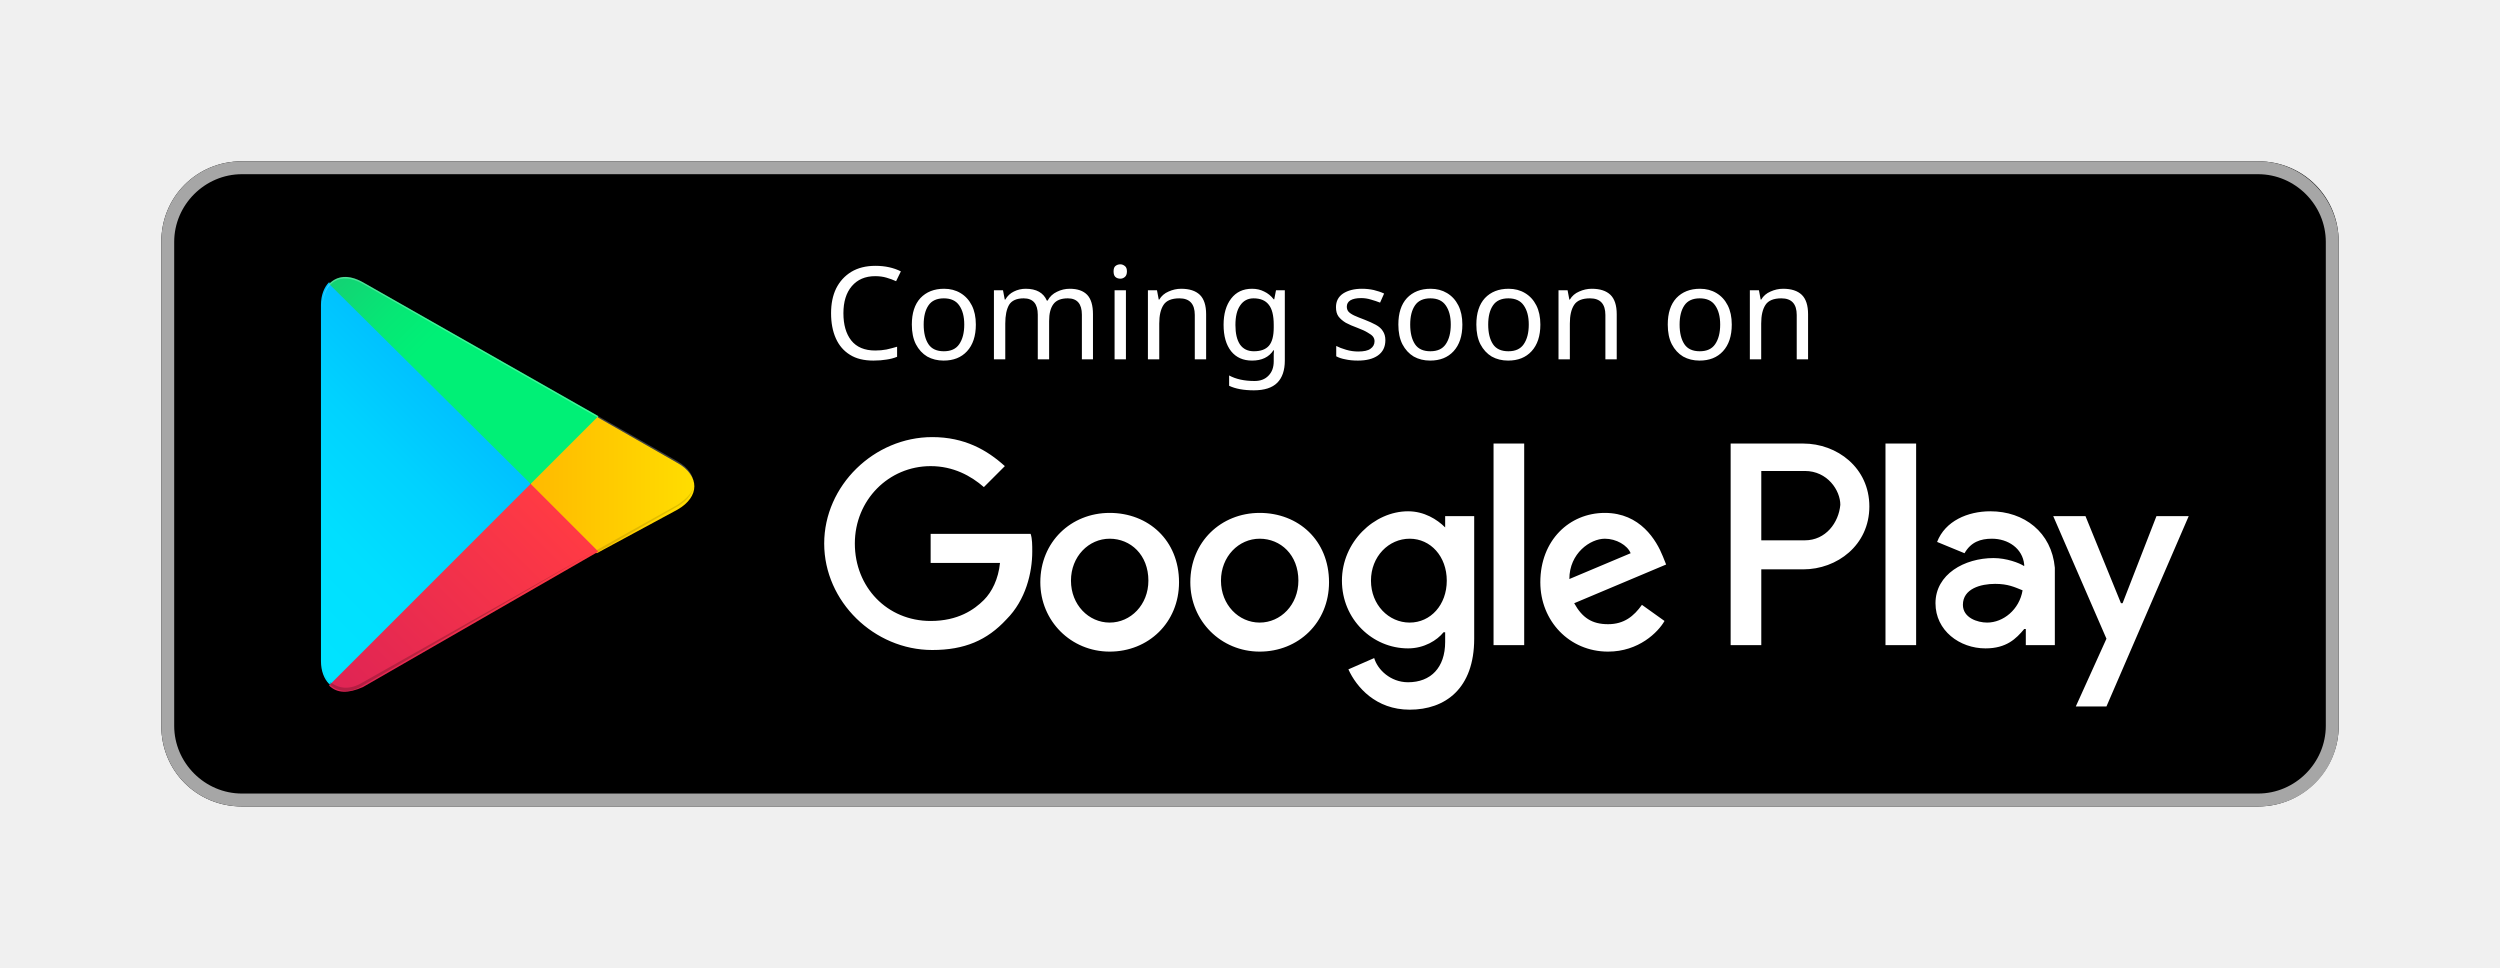
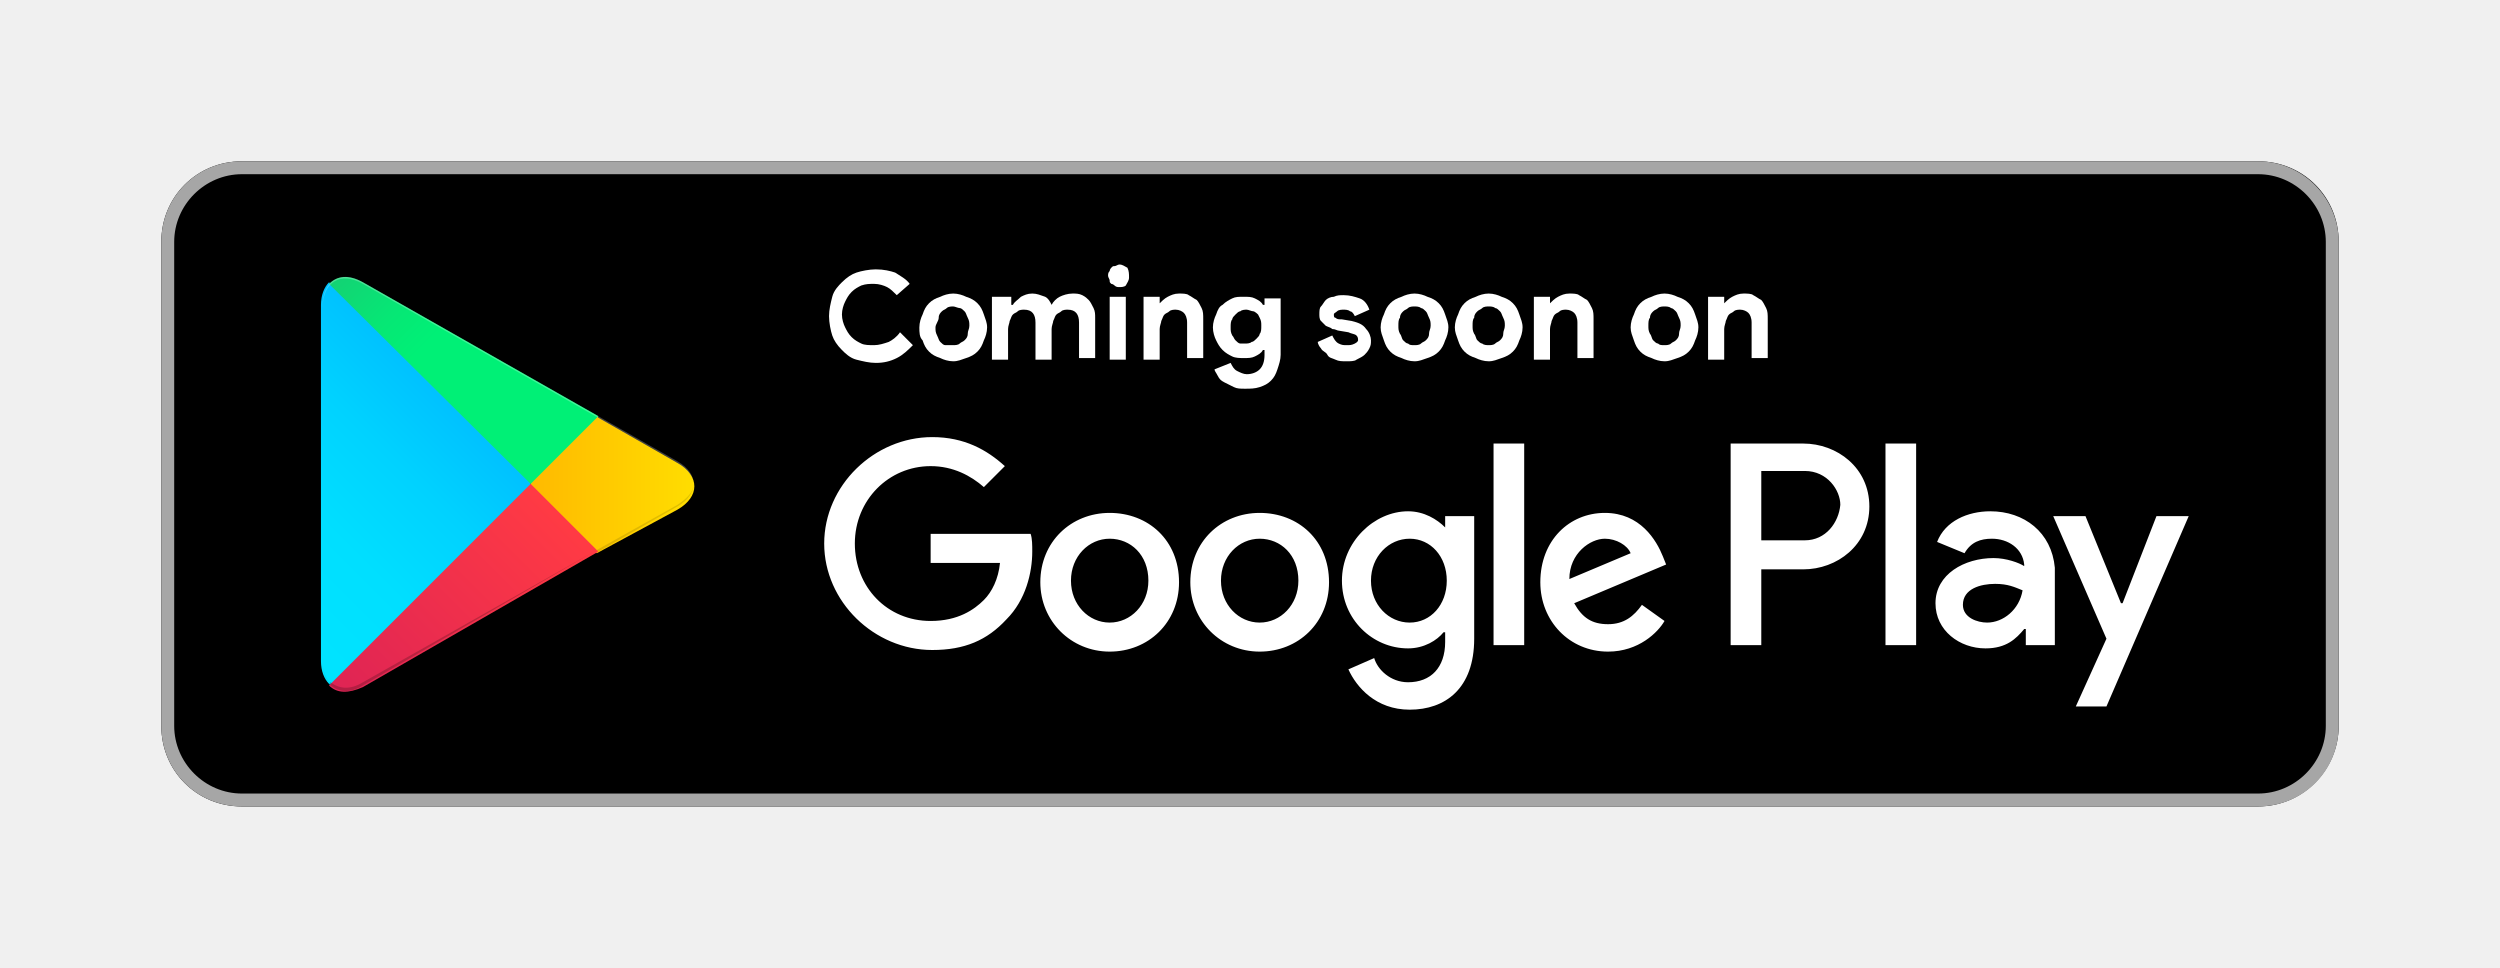
<svg xmlns="http://www.w3.org/2000/svg" version="1.1" id="artwork" x="0px" y="0px" viewBox="0 0 155 60" style="enable-background:new 0 0 155 60;" xml:space="preserve">
  <style type="text/css">
	.st0{fill:#FFFFFF;fill-opacity:0;}
	.st1{fill:#A6A6A6;}
	.st2{fill:#FFFFFF;}
	.st3{fill:url(#SVGID_1_);}
	.st4{fill:url(#SVGID_2_);}
	.st5{fill:url(#SVGID_3_);}
	.st6{fill:url(#SVGID_4_);}
	.st7{opacity:0.2;enable-background:new    ;}
	.st8{opacity:0.12;enable-background:new    ;}
	.st9{opacity:0.25;fill:#FFFFFF;enable-background:new    ;}
- 	.st10{font-family:'ProductSans-Bold';}
- 	.st11{font-size:8px;}
</style>
  <g>
    <rect class="st0" width="155" height="60" />
    <g>
      <path d="M140,50H15c-2.8,0-5-2.2-5-5V15c0-2.8,2.2-5,5-5h125c2.8,0,5,2.2,5,5v30C145,47.7,142.8,50,140,50z" />
    </g>
    <g>
      <g>
        <path class="st1" d="M140,10.8c2.3,0,4.2,1.9,4.2,4.2v30c0,2.3-1.9,4.2-4.2,4.2H15c-2.3,0-4.2-1.9-4.2-4.2V15     c0-2.3,1.9-4.2,4.2-4.2H140 M140,10H15c-2.8,0-5,2.2-5,5v30c0,2.8,2.2,5,5,5h125c2.8,0,5-2.2,5-5V15C145,12.3,142.8,10,140,10     L140,10z" />
      </g>
    </g>
    <path class="st2" d="M78.1,31.8c-2.4,0-4.3,1.8-4.3,4.3c0,2.4,1.9,4.3,4.3,4.3c2.4,0,4.3-1.8,4.3-4.3   C82.4,33.5,80.5,31.8,78.1,31.8z M78.1,38.6c-1.3,0-2.4-1.1-2.4-2.6c0-1.5,1.1-2.6,2.4-2.6c1.3,0,2.4,1,2.4,2.6   C80.5,37.5,79.4,38.6,78.1,38.6z M68.8,31.8c-2.4,0-4.3,1.8-4.3,4.3c0,2.4,1.9,4.3,4.3,4.3c2.4,0,4.3-1.8,4.3-4.3   C73.1,33.5,71.2,31.8,68.8,31.8z M68.8,38.6c-1.3,0-2.4-1.1-2.4-2.6c0-1.5,1.1-2.6,2.4-2.6c1.3,0,2.4,1,2.4,2.6   C71.2,37.5,70.1,38.6,68.8,38.6z M57.7,33.1v1.8h4.3c-0.1,1-0.5,1.8-1,2.3c-0.6,0.6-1.6,1.3-3.3,1.3c-2.7,0-4.7-2.1-4.7-4.8   s2.1-4.8,4.7-4.8c1.4,0,2.5,0.6,3.3,1.3l1.3-1.3c-1.1-1-2.5-1.8-4.5-1.8c-3.6,0-6.7,3-6.7,6.6c0,3.6,3.1,6.6,6.7,6.6   c2,0,3.4-0.6,4.6-1.9c1.2-1.2,1.6-2.9,1.6-4.2c0-0.4,0-0.8-0.1-1.1H57.7z M103.1,34.5c-0.4-1-1.4-2.7-3.6-2.7c-2.2,0-4,1.7-4,4.3   c0,2.4,1.8,4.3,4.2,4.3c1.9,0,3.1-1.2,3.5-1.9l-1.4-1c-0.5,0.7-1.1,1.2-2.1,1.2c-1,0-1.6-0.4-2.1-1.3l5.7-2.4L103.1,34.5z    M97.3,35.9c0-1.6,1.3-2.5,2.2-2.5c0.7,0,1.4,0.4,1.6,0.9L97.3,35.9z M92.6,40h1.9V27.5h-1.9V40z M89.6,32.7L89.6,32.7   c-0.5-0.5-1.3-1-2.3-1c-2.1,0-4.1,1.9-4.1,4.3c0,2.4,1.9,4.2,4.1,4.2c1,0,1.8-0.5,2.2-1h0.1v0.6c0,1.6-0.9,2.5-2.3,2.5   c-1.1,0-1.9-0.8-2.1-1.5l-1.6,0.7c0.5,1.1,1.7,2.5,3.8,2.5c2.2,0,4-1.3,4-4.4V32h-1.8V32.7z M87.4,38.6c-1.3,0-2.4-1.1-2.4-2.6   c0-1.5,1.1-2.6,2.4-2.6c1.3,0,2.3,1.1,2.3,2.6C89.7,37.5,88.7,38.6,87.4,38.6z M111.8,27.5h-4.5V40h1.9v-4.7h2.6   c2.1,0,4.1-1.5,4.1-3.9S113.9,27.5,111.8,27.5z M111.9,33.5h-2.7v-4.3h2.7c1.4,0,2.2,1.2,2.2,2.1C114,32.4,113.2,33.5,111.9,33.5z    M123.4,31.7c-1.4,0-2.8,0.6-3.3,1.9l1.7,0.7c0.4-0.7,1-0.9,1.7-0.9c1,0,1.9,0.6,2,1.6v0.1c-0.3-0.2-1.1-0.5-1.9-0.5   c-1.8,0-3.6,1-3.6,2.8c0,1.7,1.5,2.8,3.1,2.8c1.3,0,1.9-0.6,2.4-1.2h0.1v1h1.8v-4.8C127.2,33,125.5,31.7,123.4,31.7z M123.2,38.6   c-0.6,0-1.5-0.3-1.5-1.1c0-1,1.1-1.3,2-1.3c0.8,0,1.2,0.2,1.7,0.4C125.2,37.8,124.2,38.6,123.2,38.6z M133.7,32l-2.1,5.4h-0.1   l-2.2-5.4h-2l3.3,7.6l-1.9,4.2h1.9l5.1-11.8H133.7z M116.9,40h1.9V27.5h-1.9V40z" />
    <g>
      <linearGradient id="SVGID_1_" gradientUnits="userSpaceOnUse" x1="31.8" y1="183.29" x2="15.017" y2="166.508" gradientTransform="matrix(1 0 0 -1 0 202)">
        <stop offset="0" style="stop-color:#00A0FF" />
        <stop offset="6.574450e-03" style="stop-color:#00A1FF" />
        <stop offset="0.26" style="stop-color:#00BEFF" />
        <stop offset="0.512" style="stop-color:#00D2FF" />
        <stop offset="0.76" style="stop-color:#00DFFF" />
        <stop offset="1" style="stop-color:#00E3FF" />
      </linearGradient>
      <path class="st3" d="M20.4,17.5c-0.3,0.3-0.5,0.8-0.5,1.4v22.1c0,0.6,0.2,1.1,0.5,1.4l0.1,0.1l12.4-12.4V30v-0.1L20.4,17.5    L20.4,17.5z" />
      <linearGradient id="SVGID_2_" gradientUnits="userSpaceOnUse" x1="43.834" y1="171.999" x2="19.637" y2="171.999" gradientTransform="matrix(1 0 0 -1 0 202)">
        <stop offset="0" style="stop-color:#FFE000" />
        <stop offset="0.409" style="stop-color:#FFBD00" />
        <stop offset="0.775" style="stop-color:#FFA500" />
        <stop offset="1" style="stop-color:#FF9C00" />
      </linearGradient>
      <path class="st4" d="M37,34.3l-4.1-4.1V30v-0.1l4.1-4.1l0.1,0.1l4.9,2.8c1.4,0.8,1.4,2.1,0,2.9L37,34.3L37,34.3z" />
      <linearGradient id="SVGID_3_" gradientUnits="userSpaceOnUse" x1="34.827" y1="169.704" x2="12.069" y2="146.946" gradientTransform="matrix(1 0 0 -1 0 202)">
        <stop offset="0" style="stop-color:#FF3A44" />
        <stop offset="1" style="stop-color:#C31162" />
      </linearGradient>
      <path class="st5" d="M37.1,34.2L32.9,30L20.4,42.5c0.5,0.5,1.2,0.5,2.1,0.1L37.1,34.2" />
      <linearGradient id="SVGID_4_" gradientUnits="userSpaceOnUse" x1="17.297" y1="191.824" x2="27.46" y2="181.661" gradientTransform="matrix(1 0 0 -1 0 202)">
        <stop offset="0" style="stop-color:#32A071" />
        <stop offset="6.850000e-02" style="stop-color:#2DA771" />
        <stop offset="0.476" style="stop-color:#15CF74" />
        <stop offset="0.801" style="stop-color:#06E775" />
        <stop offset="1" style="stop-color:#00F076" />
      </linearGradient>
      <path class="st6" d="M37.1,25.8l-14.6-8.3c-0.9-0.5-1.6-0.4-2.1,0.1L32.9,30L37.1,25.8z" />
      <g>
        <path class="st7" d="M37,34.1l-14.5,8.2c-0.8,0.5-1.5,0.4-2,0l0,0l-0.1,0.1l0,0l0.1,0.1l0,0c0.5,0.4,1.2,0.5,2,0L37,34.1L37,34.1     z" />
        <path class="st8" d="M20.4,42.3C20.1,42,20,41.5,20,40.9v0.1c0,0.6,0.2,1.1,0.5,1.4V42.3L20.4,42.3z" />
      </g>
      <path class="st8" d="M42,31.3l-5,2.8l0.1,0.1l4.9-2.8c0.7-0.4,1-0.9,1-1.4l0,0C43,30.5,42.6,30.9,42,31.3z" />
      <path class="st9" d="M22.5,17.6L42,28.7c0.6,0.4,1,0.8,1,1.3l0,0c0-0.5-0.3-1-1-1.4L22.5,17.5c-1.4-0.8-2.5-0.1-2.5,1.5v0.1    C20,17.5,21.1,16.8,22.5,17.6z" />
    </g>
  </g>
-   <text transform="matrix(1 0 0 1 51.0417 22.2783)" class="st2 st10 st11">Coming soon on</text>
+   <g>
+     <path class="st2" d="M56.6,21.4c-0.3,0.3-0.6,0.6-1,0.8s-0.8,0.3-1.3,0.3c-0.4,0-0.8-0.1-1.2-0.2s-0.7-0.4-0.9-0.6   c-0.3-0.3-0.5-0.6-0.6-0.9s-0.2-0.8-0.2-1.2s0.1-0.8,0.2-1.2s0.4-0.7,0.6-0.9c0.3-0.3,0.6-0.5,0.9-0.6s0.8-0.2,1.2-0.2   c0.5,0,0.9,0.1,1.2,0.2c0.3,0.2,0.7,0.4,0.9,0.7l-0.8,0.7c-0.2-0.2-0.4-0.4-0.6-0.5c-0.2-0.1-0.5-0.2-0.8-0.2c-0.3,0-0.5,0-0.8,0.1   c-0.2,0.1-0.4,0.2-0.6,0.4c-0.2,0.2-0.3,0.4-0.4,0.6c-0.1,0.2-0.2,0.5-0.2,0.8c0,0.3,0.1,0.6,0.2,0.8c0.1,0.2,0.2,0.4,0.4,0.6   c0.2,0.2,0.4,0.3,0.6,0.4c0.2,0.1,0.5,0.1,0.8,0.1c0.3,0,0.6-0.1,0.9-0.2c0.2-0.1,0.5-0.3,0.7-0.6L56.6,21.4z" />
+     <path class="st2" d="M59.1,18.2c0.3,0,0.6,0.1,0.8,0.2c0.3,0.1,0.5,0.2,0.7,0.4s0.3,0.4,0.4,0.7c0.1,0.3,0.2,0.5,0.2,0.8   s-0.1,0.6-0.2,0.8c-0.1,0.3-0.2,0.5-0.4,0.7s-0.4,0.3-0.7,0.4c-0.3,0.1-0.5,0.2-0.8,0.2c-0.3,0-0.6-0.1-0.8-0.2   c-0.3-0.1-0.5-0.2-0.7-0.4s-0.3-0.4-0.4-0.7C57,20.9,57,20.6,57,20.3s0.1-0.6,0.2-0.8c0.1-0.3,0.2-0.5,0.4-0.7s0.4-0.3,0.7-0.4   C58.5,18.3,58.8,18.2,59.1,18.2z M59.1,21.4c0.1,0,0.3,0,0.4-0.1s0.2-0.1,0.3-0.2c0.1-0.1,0.2-0.2,0.2-0.4s0.1-0.3,0.1-0.5   c0-0.2,0-0.3-0.1-0.5s-0.1-0.3-0.2-0.4c-0.1-0.1-0.2-0.2-0.3-0.2s-0.3-0.1-0.4-0.1c-0.1,0-0.3,0-0.4,0.1c-0.1,0.1-0.2,0.1-0.3,0.2   c-0.1,0.1-0.2,0.2-0.2,0.4S58,20.1,58,20.3c0,0.2,0,0.3,0.1,0.5s0.1,0.3,0.2,0.4c0.1,0.1,0.2,0.2,0.3,0.2   C58.8,21.4,58.9,21.4,59.1,21.4z" />
+     <path class="st2" d="M61.7,18.4h1v0.5h0.1c0.1-0.2,0.3-0.3,0.5-0.5c0.2-0.1,0.4-0.2,0.7-0.2c0.3,0,0.5,0.1,0.8,0.2   c0.2,0.1,0.3,0.3,0.4,0.5c0.1-0.2,0.3-0.4,0.5-0.5s0.5-0.2,0.8-0.2c0.2,0,0.4,0,0.6,0.1c0.2,0.1,0.3,0.2,0.4,0.3s0.2,0.3,0.3,0.5   c0.1,0.2,0.1,0.4,0.1,0.6v2.5h-1V20c0-0.5-0.2-0.8-0.7-0.8c-0.1,0-0.3,0-0.4,0.1c-0.1,0.1-0.2,0.1-0.3,0.2   c-0.1,0.1-0.1,0.2-0.2,0.4c0,0.1-0.1,0.3-0.1,0.5v1.9h-1V20c0-0.5-0.2-0.8-0.7-0.8c-0.1,0-0.3,0-0.4,0.1c-0.1,0.1-0.2,0.1-0.3,0.2   s-0.1,0.2-0.2,0.4c0,0.1-0.1,0.3-0.1,0.5v1.9h-1V18.4z" />
+     <path class="st2" d="M69.4,17.8c-0.1,0-0.2,0-0.3-0.1s-0.2-0.1-0.2-0.1c-0.1-0.1-0.1-0.1-0.1-0.2s-0.1-0.2-0.1-0.3   c0-0.1,0-0.2,0.1-0.3c0-0.1,0.1-0.2,0.1-0.2c0.1-0.1,0.1-0.1,0.2-0.1c0.1,0,0.2-0.1,0.3-0.1c0.2,0,0.3,0.1,0.5,0.2   C70,16.8,70,17,70,17.2c0,0.2-0.1,0.3-0.2,0.5C69.7,17.8,69.5,17.8,69.4,17.8z M68.8,22.3v-3.9h1v3.9H68.8z" />
+     <path class="st2" d="M71.8,18.9L71.8,18.9c0.2-0.2,0.4-0.4,0.6-0.5s0.4-0.2,0.7-0.2c0.2,0,0.5,0,0.6,0.1c0.2,0.1,0.3,0.2,0.5,0.3   c0.1,0.1,0.2,0.3,0.3,0.5c0.1,0.2,0.1,0.4,0.1,0.7v2.4h-1V20c0-0.3-0.1-0.5-0.2-0.6c-0.1-0.1-0.3-0.2-0.5-0.2c-0.1,0-0.3,0-0.4,0.1   c-0.1,0.1-0.2,0.1-0.3,0.2s-0.1,0.2-0.2,0.4c0,0.1-0.1,0.3-0.1,0.5v1.9h-1v-3.9h1V18.9z" />
+     <path class="st2" d="M77.2,24.1c-0.3,0-0.5,0-0.7-0.1c-0.2-0.1-0.4-0.2-0.6-0.3s-0.3-0.2-0.4-0.4s-0.2-0.3-0.2-0.4l1-0.4   c0.1,0.2,0.2,0.4,0.4,0.5c0.2,0.1,0.4,0.2,0.6,0.2c0.3,0,0.6-0.1,0.8-0.3c0.2-0.2,0.3-0.5,0.3-0.9v-0.3h-0.1   c-0.1,0.2-0.3,0.3-0.5,0.4s-0.4,0.1-0.7,0.1c-0.2,0-0.5,0-0.7-0.1c-0.2-0.1-0.4-0.2-0.6-0.4c-0.2-0.2-0.3-0.4-0.4-0.6   c-0.1-0.2-0.2-0.5-0.2-0.8s0.1-0.6,0.2-0.8c0.1-0.3,0.2-0.5,0.4-0.6c0.2-0.2,0.4-0.3,0.6-0.4c0.2-0.1,0.4-0.1,0.7-0.1   c0.3,0,0.5,0,0.7,0.1s0.4,0.2,0.5,0.4h0.1v-0.4h1V22c0,0.3-0.1,0.6-0.2,0.9c-0.1,0.3-0.2,0.5-0.4,0.7c-0.2,0.2-0.4,0.3-0.7,0.4   C77.8,24.1,77.5,24.1,77.2,24.1z M77.2,21.3c0.1,0,0.3,0,0.4-0.1c0.1,0,0.2-0.1,0.3-0.2c0.1-0.1,0.2-0.2,0.2-0.3   c0.1-0.1,0.1-0.3,0.1-0.5s0-0.3-0.1-0.5S78,19.5,78,19.5s-0.2-0.2-0.3-0.2c-0.1,0-0.3-0.1-0.4-0.1s-0.3,0-0.4,0.1   c-0.1,0-0.2,0.1-0.3,0.2c-0.1,0.1-0.2,0.2-0.2,0.3c-0.1,0.1-0.1,0.3-0.1,0.5s0,0.3,0.1,0.5c0.1,0.1,0.1,0.2,0.2,0.3   c0.1,0.1,0.2,0.2,0.3,0.2C77,21.3,77.1,21.3,77.2,21.3z" />
+     <path class="st2" d="M83.5,22.4c-0.3,0-0.5,0-0.7-0.1c-0.2-0.1-0.4-0.1-0.5-0.3s-0.3-0.2-0.4-0.4c-0.1-0.1-0.2-0.3-0.2-0.4l0.9-0.4   c0.1,0.2,0.2,0.4,0.4,0.5c0.2,0.1,0.3,0.1,0.5,0.1c0.2,0,0.3,0,0.5-0.1s0.2-0.2,0.2-0.2c0-0.1,0-0.2-0.1-0.3   c-0.1-0.1-0.3-0.1-0.5-0.2l-0.6-0.1c-0.1,0-0.2-0.1-0.4-0.1c-0.1-0.1-0.2-0.1-0.4-0.2c-0.1-0.1-0.2-0.2-0.3-0.3   c-0.1-0.1-0.1-0.3-0.1-0.4c0-0.2,0-0.4,0.1-0.5c0.1-0.1,0.2-0.3,0.3-0.4c0.1-0.1,0.3-0.2,0.5-0.2c0.2-0.1,0.4-0.1,0.6-0.1   c0.4,0,0.7,0.1,1,0.2c0.3,0.1,0.5,0.4,0.6,0.7l-0.9,0.4c-0.1-0.2-0.2-0.3-0.3-0.3c-0.1-0.1-0.3-0.1-0.4-0.1c-0.1,0-0.3,0-0.4,0.1   s-0.2,0.1-0.2,0.2c0,0.1,0,0.2,0.1,0.2c0.1,0.1,0.2,0.1,0.4,0.1l0.6,0.1c0.4,0.1,0.7,0.2,0.9,0.5c0.2,0.2,0.3,0.5,0.3,0.7   c0,0.2,0,0.3-0.1,0.5s-0.2,0.3-0.3,0.4c-0.1,0.1-0.3,0.2-0.5,0.3C84,22.4,83.7,22.4,83.5,22.4z" />
+     <path class="st2" d="M87.7,18.2c0.3,0,0.6,0.1,0.8,0.2c0.3,0.1,0.5,0.2,0.7,0.4c0.2,0.2,0.3,0.4,0.4,0.7c0.1,0.3,0.2,0.5,0.2,0.8   s-0.1,0.6-0.2,0.8c-0.1,0.3-0.2,0.5-0.4,0.7c-0.2,0.2-0.4,0.3-0.7,0.4c-0.3,0.1-0.5,0.2-0.8,0.2c-0.3,0-0.6-0.1-0.8-0.2   c-0.3-0.1-0.5-0.2-0.7-0.4c-0.2-0.2-0.3-0.4-0.4-0.7c-0.1-0.3-0.2-0.5-0.2-0.8s0.1-0.6,0.2-0.8c0.1-0.3,0.2-0.5,0.4-0.7   c0.2-0.2,0.4-0.3,0.7-0.4C87.1,18.3,87.4,18.2,87.7,18.2z M87.7,21.4c0.1,0,0.3,0,0.4-0.1c0.1-0.1,0.2-0.1,0.3-0.2   c0.1-0.1,0.2-0.2,0.2-0.4s0.1-0.3,0.1-0.5c0-0.2,0-0.3-0.1-0.5s-0.1-0.3-0.2-0.4c-0.1-0.1-0.2-0.2-0.3-0.2   c-0.1-0.1-0.3-0.1-0.4-0.1c-0.1,0-0.3,0-0.4,0.1c-0.1,0.1-0.2,0.1-0.3,0.2c-0.1,0.1-0.2,0.2-0.2,0.4c-0.1,0.1-0.1,0.3-0.1,0.5   c0,0.2,0,0.3,0.1,0.5c0.1,0.1,0.1,0.3,0.2,0.4c0.1,0.1,0.2,0.2,0.3,0.2C87.4,21.4,87.5,21.4,87.7,21.4z" />
+     <path class="st2" d="M92.3,18.2c0.3,0,0.6,0.1,0.8,0.2c0.3,0.1,0.5,0.2,0.7,0.4c0.2,0.2,0.3,0.4,0.4,0.7c0.1,0.3,0.2,0.5,0.2,0.8   s-0.1,0.6-0.2,0.8c-0.1,0.3-0.2,0.5-0.4,0.7c-0.2,0.2-0.4,0.3-0.7,0.4c-0.3,0.1-0.5,0.2-0.8,0.2c-0.3,0-0.6-0.1-0.8-0.2   c-0.3-0.1-0.5-0.2-0.7-0.4c-0.2-0.2-0.3-0.4-0.4-0.7c-0.1-0.3-0.2-0.5-0.2-0.8s0.1-0.6,0.2-0.8c0.1-0.3,0.2-0.5,0.4-0.7   c0.2-0.2,0.4-0.3,0.7-0.4C91.7,18.3,92,18.2,92.3,18.2z M92.3,21.4c0.1,0,0.3,0,0.4-0.1c0.1-0.1,0.2-0.1,0.3-0.2   c0.1-0.1,0.2-0.2,0.2-0.4s0.1-0.3,0.1-0.5c0-0.2,0-0.3-0.1-0.5s-0.1-0.3-0.2-0.4c-0.1-0.1-0.2-0.2-0.3-0.2   c-0.1-0.1-0.3-0.1-0.4-0.1c-0.1,0-0.3,0-0.4,0.1c-0.1,0.1-0.2,0.1-0.3,0.2c-0.1,0.1-0.2,0.2-0.2,0.4c-0.1,0.1-0.1,0.3-0.1,0.5   c0,0.2,0,0.3,0.1,0.5c0.1,0.1,0.1,0.3,0.2,0.4c0.1,0.1,0.2,0.2,0.3,0.2C92,21.4,92.2,21.4,92.3,21.4z" />
+     <path class="st2" d="M96,18.9L96,18.9c0.2-0.2,0.4-0.4,0.6-0.5s0.4-0.2,0.7-0.2c0.2,0,0.5,0,0.6,0.1c0.2,0.1,0.3,0.2,0.5,0.3   c0.1,0.1,0.2,0.3,0.3,0.5c0.1,0.2,0.1,0.4,0.1,0.7v2.4h-1V20c0-0.3-0.1-0.5-0.2-0.6c-0.1-0.1-0.3-0.2-0.5-0.2c-0.1,0-0.3,0-0.4,0.1   c-0.1,0.1-0.2,0.1-0.3,0.2c-0.1,0.1-0.1,0.2-0.2,0.4c0,0.1-0.1,0.3-0.1,0.5v1.9h-1v-3.9h1V18.9z" />
+     <path class="st2" d="M103.2,18.2c0.3,0,0.6,0.1,0.8,0.2c0.3,0.1,0.5,0.2,0.7,0.4c0.2,0.2,0.3,0.4,0.4,0.7c0.1,0.3,0.2,0.5,0.2,0.8   s-0.1,0.6-0.2,0.8c-0.1,0.3-0.2,0.5-0.4,0.7c-0.2,0.2-0.4,0.3-0.7,0.4c-0.3,0.1-0.5,0.2-0.8,0.2c-0.3,0-0.6-0.1-0.8-0.2   c-0.3-0.1-0.5-0.2-0.7-0.4c-0.2-0.2-0.3-0.4-0.4-0.7c-0.1-0.3-0.2-0.5-0.2-0.8s0.1-0.6,0.2-0.8c0.1-0.3,0.2-0.5,0.4-0.7   c0.2-0.2,0.4-0.3,0.7-0.4C102.6,18.3,102.9,18.2,103.2,18.2z M103.2,21.4c0.1,0,0.3,0,0.4-0.1c0.1-0.1,0.2-0.1,0.3-0.2   c0.1-0.1,0.2-0.2,0.2-0.4s0.1-0.3,0.1-0.5c0-0.2,0-0.3-0.1-0.5s-0.1-0.3-0.2-0.4c-0.1-0.1-0.2-0.2-0.3-0.2   c-0.1-0.1-0.3-0.1-0.4-0.1c-0.1,0-0.3,0-0.4,0.1c-0.1,0.1-0.2,0.1-0.3,0.2c-0.1,0.1-0.2,0.2-0.2,0.4c-0.1,0.1-0.1,0.3-0.1,0.5   c0,0.2,0,0.3,0.1,0.5c0.1,0.1,0.1,0.3,0.2,0.4c0.1,0.1,0.2,0.2,0.3,0.2C102.9,21.4,103,21.4,103.2,21.4z" />
+     <path class="st2" d="M106.8,18.9L106.8,18.9c0.2-0.2,0.4-0.4,0.6-0.5s0.4-0.2,0.7-0.2c0.2,0,0.5,0,0.6,0.1c0.2,0.1,0.3,0.2,0.5,0.3   c0.1,0.1,0.2,0.3,0.3,0.5c0.1,0.2,0.1,0.4,0.1,0.7v2.4h-1V20c0-0.3-0.1-0.5-0.2-0.6c-0.1-0.1-0.3-0.2-0.5-0.2c-0.1,0-0.3,0-0.4,0.1   c-0.1,0.1-0.2,0.1-0.3,0.2c-0.1,0.1-0.1,0.2-0.2,0.4c0,0.1-0.1,0.3-0.1,0.5v1.9h-1v-3.9h1V18.9z" />
+   </g>
</svg>
